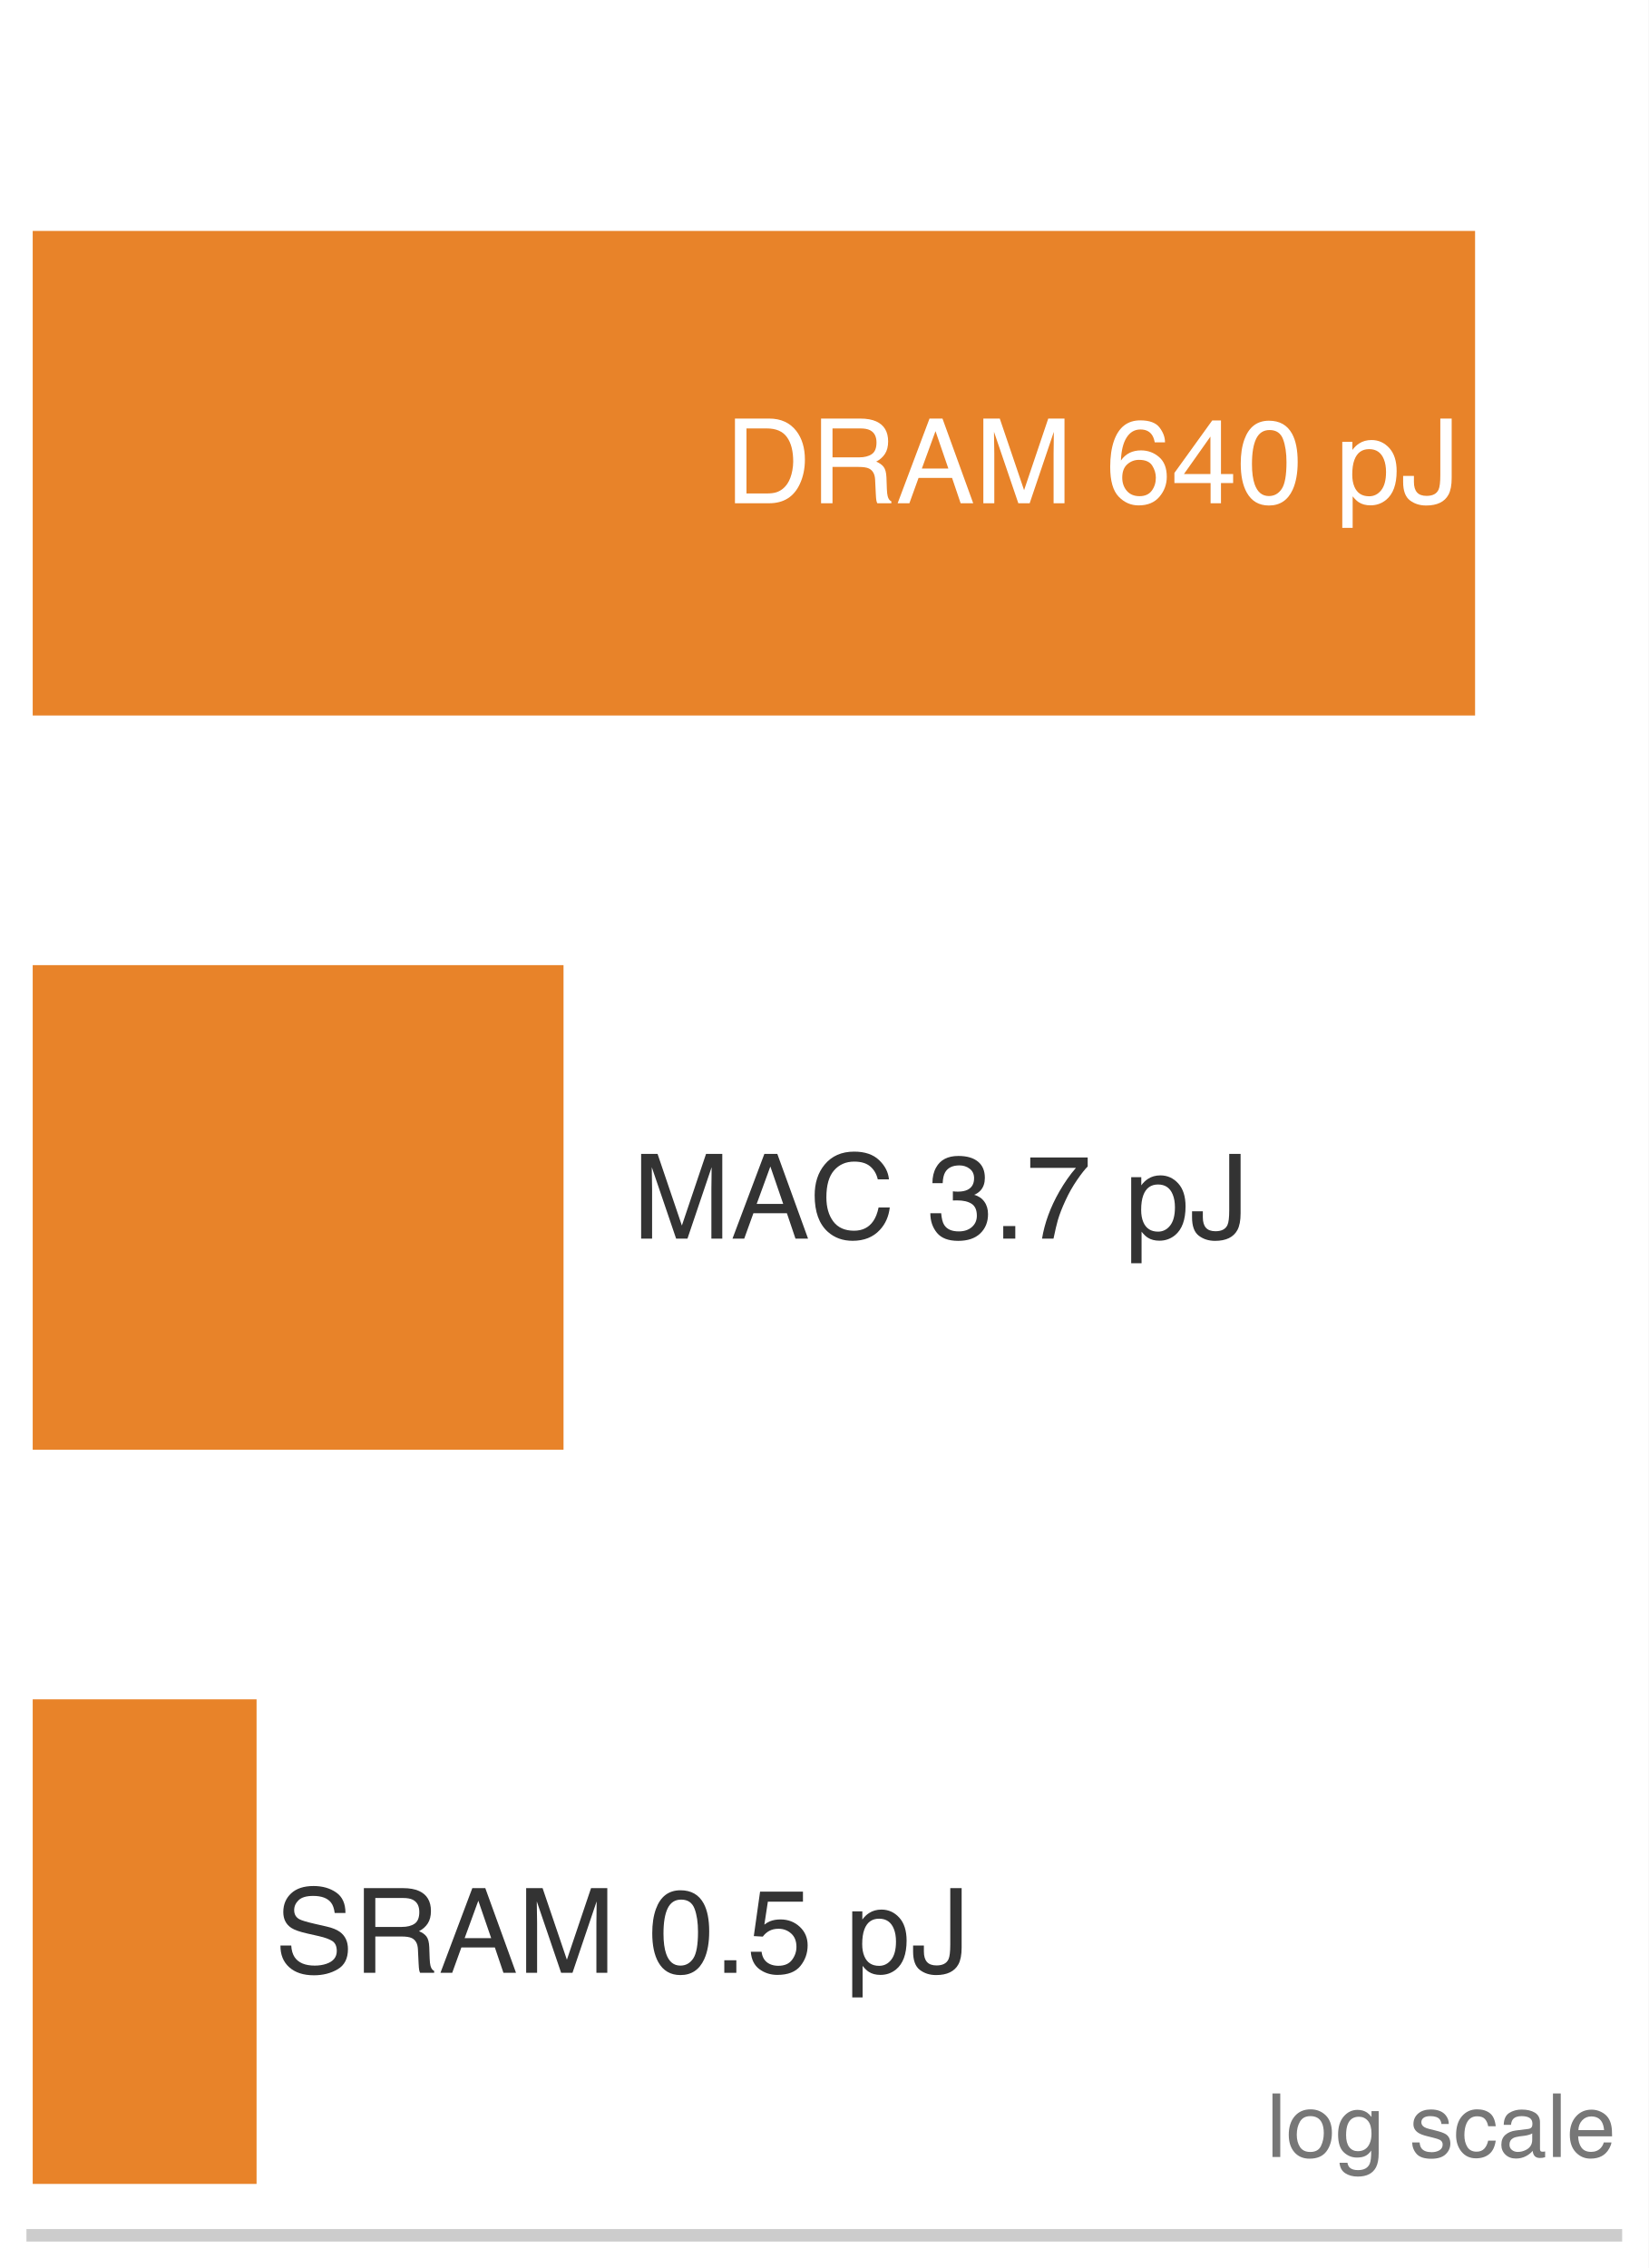
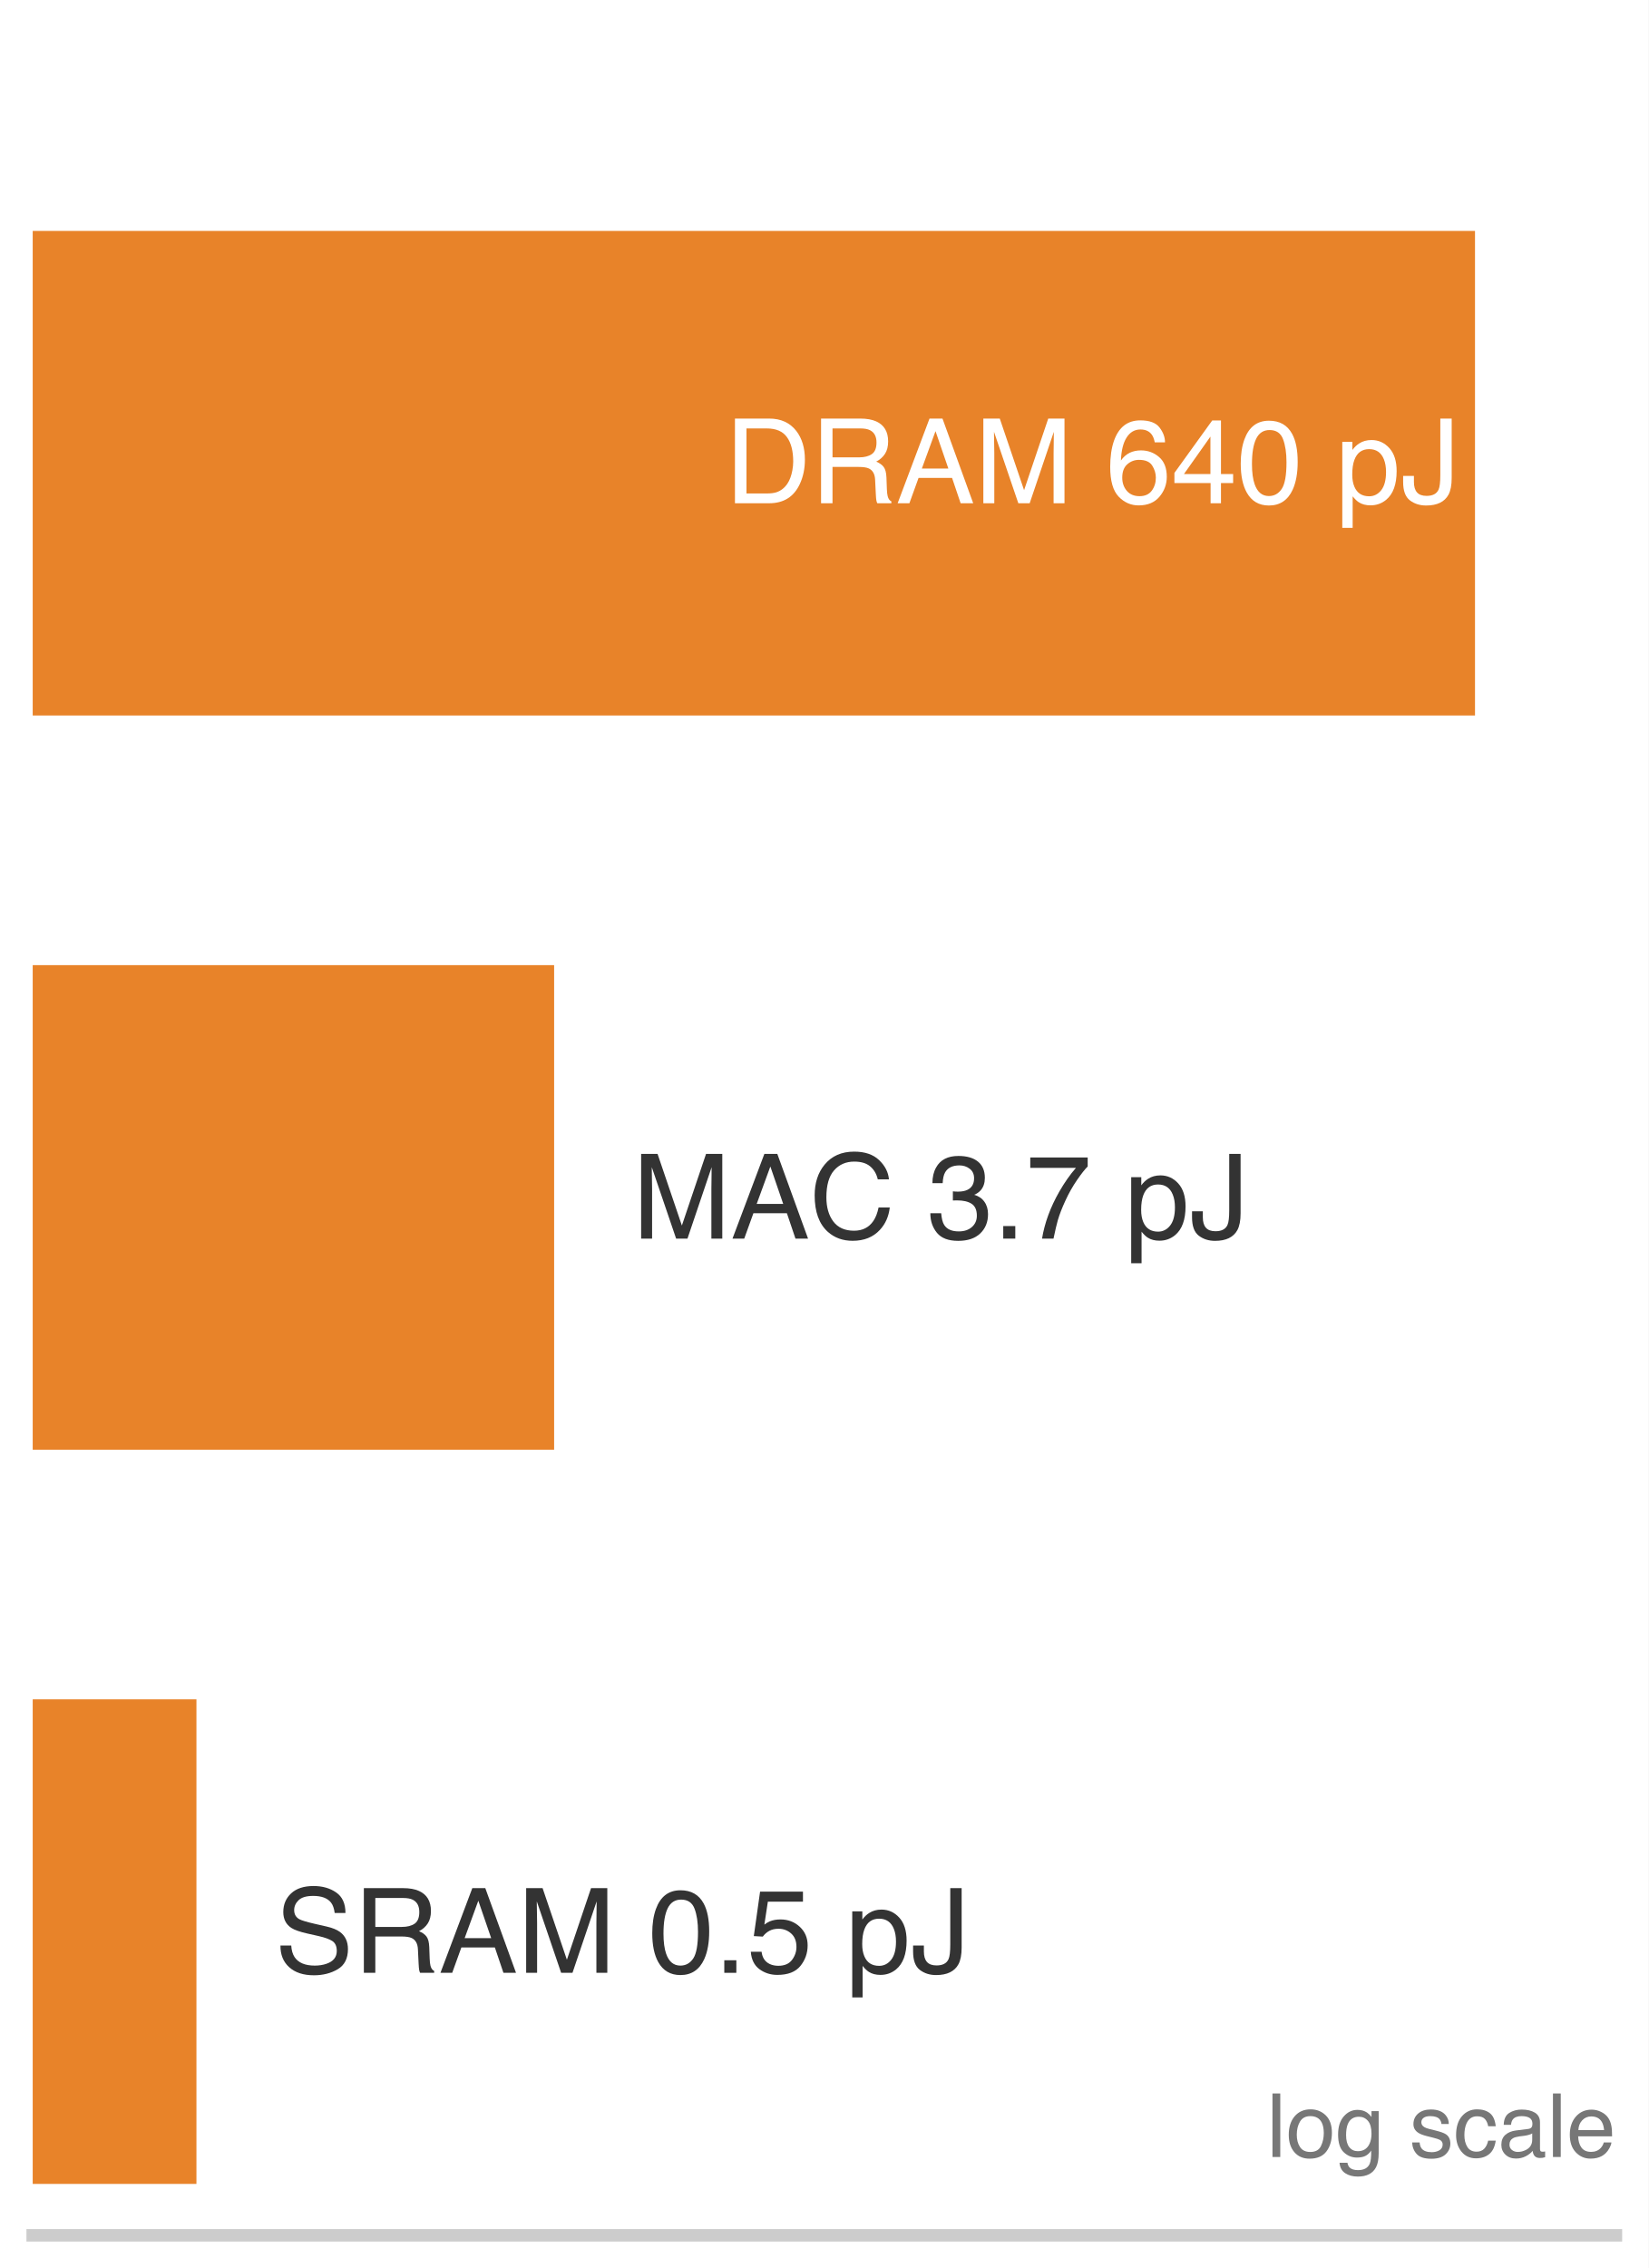
<svg xmlns="http://www.w3.org/2000/svg" xmlns:xlink="http://www.w3.org/1999/xlink" width="72.63pt" height="99.9pt" viewBox="0 0 72.63 99.9" version="1.1">
  <defs>
    <style type="text/css">*{stroke-linejoin: round; stroke-linecap: butt}</style>
  </defs>
  <g id="figure_1">
    <g id="patch_1">
      <path d="M 0 99.9 L 72.63 99.9 L 72.63 0 L 0 0 z " style="fill: #ffffff" />
    </g>
    <g id="axes_1">
      <g id="patch_2">
        <path d="M 1.44 98.46 L 71.19 98.46 L 71.19 1.44 L 1.44 1.44 z " style="fill: #ffffff" />
      </g>
      <g id="patch_3">
-         <path d="M 1.44 31.516 L 64.985 31.516 L 64.985 10.172 L 1.44 10.172 z " clip-path="url(#p879ee31a35)" style="fill: #e67817; opacity: 0.92" />
+         <path d="M 1.44 31.516 L 64.982 31.516 L 64.982 10.172 L 1.44 10.172 z " clip-path="url(#p879ee31a35)" style="fill: #e67817; opacity: 0.92" />
      </g>
      <g id="patch_4">
-         <path d="M 1.44 63.856 L 24.826 63.856 L 24.826 42.512 L 1.44 42.512 z " clip-path="url(#p879ee31a35)" style="fill: #e67817; opacity: 0.92" />
+         <path d="M 1.44 63.856 L 24.412 63.856 L 24.412 42.512 L 1.44 42.512 z " clip-path="url(#p879ee31a35)" style="fill: #e67817; opacity: 0.92" />
      </g>
      <g id="patch_5">
-         <path d="M 1.44 96.196 L 11.303 96.196 L 11.303 74.852 L 1.44 74.852 z " clip-path="url(#p879ee31a35)" style="fill: #e67817; opacity: 0.92" />
+         <path d="M 1.44 96.196 L 8.654 96.196 L 8.654 74.852 L 1.44 74.852 z " clip-path="url(#p879ee31a35)" style="fill: #e67817; opacity: 0.92" />
      </g>
      <g id="matplotlib.axis_1">
        <g id="xtick_1">
          <g id="line2d_1" />
        </g>
        <g id="xtick_2">
          <g id="line2d_2" />
        </g>
        <g id="xtick_3">
          <g id="line2d_3" />
        </g>
        <g id="xtick_4">
          <g id="line2d_4" />
        </g>
        <g id="xtick_5">
          <g id="line2d_5" />
        </g>
        <g id="xtick_6">
          <g id="line2d_6" />
        </g>
        <g id="xtick_7">
          <g id="line2d_7" />
        </g>
        <g id="xtick_8">
          <g id="line2d_8" />
        </g>
        <g id="xtick_9">
          <g id="line2d_9" />
        </g>
        <g id="xtick_10">
          <g id="line2d_10" />
        </g>
        <g id="xtick_11">
          <g id="line2d_11" />
        </g>
        <g id="xtick_12">
          <g id="line2d_12" />
        </g>
        <g id="xtick_13">
          <g id="line2d_13" />
        </g>
        <g id="xtick_14">
          <g id="line2d_14" />
        </g>
        <g id="xtick_15">
          <g id="line2d_15" />
        </g>
        <g id="xtick_16">
          <g id="line2d_16" />
        </g>
        <g id="xtick_17">
          <g id="line2d_17" />
        </g>
        <g id="xtick_18">
          <g id="line2d_18" />
        </g>
        <g id="xtick_19">
          <g id="line2d_19" />
        </g>
        <g id="xtick_20">
          <g id="line2d_20" />
        </g>
        <g id="xtick_21">
          <g id="line2d_21" />
        </g>
        <g id="xtick_22">
          <g id="line2d_22" />
        </g>
        <g id="xtick_23">
          <g id="line2d_23" />
        </g>
        <g id="xtick_24">
          <g id="line2d_24" />
        </g>
        <g id="xtick_25">
          <g id="line2d_25" />
        </g>
        <g id="xtick_26">
          <g id="line2d_26" />
        </g>
        <g id="xtick_27">
          <g id="line2d_27" />
        </g>
        <g id="xtick_28">
          <g id="line2d_28" />
        </g>
        <g id="xtick_29">
          <g id="line2d_29" />
        </g>
        <g id="xtick_30">
          <g id="line2d_30" />
        </g>
        <g id="xtick_31">
          <g id="line2d_31" />
        </g>
        <g id="xtick_32">
          <g id="line2d_32" />
        </g>
      </g>
      <g id="matplotlib.axis_2" />
      <g id="patch_6">
        <path d="M 1.44 98.46 L 71.19 98.46 " style="fill: none; stroke: #cccccc; stroke-width: 0.55; stroke-linejoin: miter; stroke-linecap: square" />
      </g>
      <g id="text_1">
        <g style="fill: #ffffff" transform="translate(31.95924 22.16716) scale(0.052 -0.052)">
          <defs>
            <path id="Helvetica-44" d="M 2250 531 Q 2566 531 2769 597 Q 3131 719 3363 1066 Q 3547 1344 3628 1778 Q 3675 2038 3675 2259 Q 3675 3113 3336 3584 Q 2997 4056 2244 4056 L 1141 4056 L 1141 531 L 2250 531 z M 516 4591 L 2375 4591 Q 3322 4591 3844 3919 Q 4309 3313 4309 2366 Q 4309 1634 4034 1044 Q 3550 0 2369 0 L 516 0 L 516 4591 z " transform="scale(0.015625)" />
            <path id="Helvetica-52" d="M 2622 2488 Q 3059 2488 3314 2663 Q 3569 2838 3569 3294 Q 3569 3784 3213 3963 Q 3022 4056 2703 4056 L 1184 4056 L 1184 2488 L 2622 2488 z M 563 4591 L 2688 4591 Q 3213 4591 3553 4438 Q 4200 4144 4200 3353 Q 4200 2941 4029 2678 Q 3859 2416 3553 2256 Q 3822 2147 3958 1969 Q 4094 1791 4109 1391 L 4131 775 Q 4141 513 4175 384 Q 4231 166 4375 103 L 4375 0 L 3613 0 Q 3581 59 3562 153 Q 3544 247 3531 516 L 3494 1281 Q 3472 1731 3159 1884 Q 2981 1969 2600 1969 L 1184 1969 L 1184 0 L 563 0 L 563 4591 z " transform="scale(0.015625)" />
            <path id="Helvetica-41" d="M 2844 1881 L 2147 3909 L 1406 1881 L 2844 1881 z M 1822 4591 L 2525 4591 L 4191 0 L 3509 0 L 3044 1375 L 1228 1375 L 731 0 L 94 0 L 1822 4591 z " transform="scale(0.015625)" />
            <path id="Helvetica-4d" d="M 472 4591 L 1363 4591 L 2681 709 L 3991 4591 L 4872 4591 L 4872 0 L 4281 0 L 4281 2709 Q 4281 2850 4287 3175 Q 4294 3500 4294 3872 L 2984 0 L 2369 0 L 1050 3872 L 1050 3731 Q 1050 3563 1058 3217 Q 1066 2872 1066 2709 L 1066 0 L 472 0 L 472 4591 z " transform="scale(0.015625)" />
            <path id="Helvetica-20" transform="scale(0.015625)" />
            <path id="Helvetica-36" d="M 1872 4494 Q 2622 4494 2917 4105 Q 3213 3716 3213 3303 L 2656 3303 Q 2606 3569 2497 3719 Q 2294 4000 1881 4000 Q 1409 4000 1131 3564 Q 853 3128 822 2316 Q 1016 2600 1309 2741 Q 1578 2866 1909 2866 Q 2472 2866 2890 2506 Q 3309 2147 3309 1434 Q 3309 825 2912 354 Q 2516 -116 1781 -116 Q 1153 -116 697 361 Q 241 838 241 1966 Q 241 2800 444 3381 Q 834 4494 1872 4494 z M 1831 384 Q 2275 384 2495 682 Q 2716 981 2716 1388 Q 2716 1731 2519 2042 Q 2322 2353 1803 2353 Q 1441 2353 1167 2112 Q 894 1872 894 1388 Q 894 963 1142 673 Q 1391 384 1831 384 z " transform="scale(0.015625)" />
            <path id="Helvetica-34" d="M 2116 1584 L 2116 3613 L 681 1584 L 2116 1584 z M 2125 0 L 2125 1094 L 163 1094 L 163 1644 L 2213 4488 L 2688 4488 L 2688 1584 L 3347 1584 L 3347 1094 L 2688 1094 L 2688 0 L 2125 0 z " transform="scale(0.015625)" />
            <path id="Helvetica-30" d="M 1731 4475 Q 2600 4475 2988 3759 Q 3288 3206 3288 2244 Q 3288 1331 3016 734 Q 2622 -122 1728 -122 Q 922 -122 528 578 Q 200 1163 200 2147 Q 200 2909 397 3456 Q 766 4475 1731 4475 z M 1725 391 Q 2163 391 2422 778 Q 2681 1166 2681 2222 Q 2681 2984 2493 3476 Q 2306 3969 1766 3969 Q 1269 3969 1039 3501 Q 809 3034 809 2125 Q 809 1441 956 1025 Q 1181 391 1725 391 z " transform="scale(0.015625)" />
            <path id="Helvetica-70" d="M 1825 378 Q 2219 378 2480 708 Q 2741 1038 2741 1694 Q 2741 2094 2625 2381 Q 2406 2934 1825 2934 Q 1241 2934 1025 2350 Q 909 2038 909 1556 Q 909 1169 1025 897 Q 1244 378 1825 378 z M 369 3331 L 916 3331 L 916 2888 Q 1084 3116 1284 3241 Q 1569 3428 1953 3428 Q 2522 3428 2919 2992 Q 3316 2556 3316 1747 Q 3316 653 2744 184 Q 2381 -113 1900 -113 Q 1522 -113 1266 53 Q 1116 147 931 375 L 931 -1334 L 369 -1334 L 369 3331 z " transform="scale(0.015625)" />
            <path id="Helvetica-4a" d="M 2741 1369 Q 2741 788 2569 466 Q 2250 -122 1356 -122 Q 841 -122 475 158 Q 109 438 109 1153 L 109 1481 L 694 1481 L 694 1153 Q 694 778 861 589 Q 1028 400 1381 400 Q 1878 400 2031 741 Q 2125 950 2125 1531 L 2125 4591 L 2741 4591 L 2741 1369 z " transform="scale(0.015625)" />
          </defs>
          <use xlink:href="#Helvetica-44" />
          <use xlink:href="#Helvetica-52" transform="translate(72.2168 0)" />
          <use xlink:href="#Helvetica-41" transform="translate(144.4336 0)" />
          <use xlink:href="#Helvetica-4d" transform="translate(211.1328 0)" />
          <use xlink:href="#Helvetica-20" transform="translate(294.4336 0)" />
          <use xlink:href="#Helvetica-36" transform="translate(322.2168 0)" />
          <use xlink:href="#Helvetica-34" transform="translate(377.832 0)" />
          <use xlink:href="#Helvetica-30" transform="translate(433.4473 0)" />
          <use xlink:href="#Helvetica-20" transform="translate(489.0625 0)" />
          <use xlink:href="#Helvetica-70" transform="translate(516.8457 0)" />
          <use xlink:href="#Helvetica-4a" transform="translate(572.4609 0)" />
        </g>
      </g>
      <g id="text_2">
        <g style="fill: #333333" transform="translate(27.86208 54.55794) scale(0.052 -0.052)">
          <defs>
            <path id="Helvetica-43" d="M 2422 4716 Q 3294 4716 3775 4256 Q 4256 3797 4309 3213 L 3703 3213 Q 3600 3656 3292 3915 Q 2984 4175 2428 4175 Q 1750 4175 1333 3698 Q 916 3222 916 2238 Q 916 1431 1292 929 Q 1669 428 2416 428 Q 3103 428 3463 956 Q 3653 1234 3747 1688 L 4353 1688 Q 4272 963 3816 472 Q 3269 -119 2341 -119 Q 1541 -119 997 366 Q 281 1006 281 2344 Q 281 3359 819 4009 Q 1400 4716 2422 4716 z M 2297 4716 L 2297 4716 z " transform="scale(0.015625)" />
            <path id="Helvetica-33" d="M 1663 -122 Q 869 -122 511 314 Q 153 750 153 1375 L 741 1375 Q 778 941 903 744 Q 1122 391 1694 391 Q 2138 391 2406 628 Q 2675 866 2675 1241 Q 2675 1703 2392 1887 Q 2109 2072 1606 2072 Q 1550 2072 1492 2070 Q 1434 2069 1375 2066 L 1375 2563 Q 1463 2553 1522 2550 Q 1581 2547 1650 2547 Q 1966 2547 2169 2647 Q 2525 2822 2525 3272 Q 2525 3606 2287 3787 Q 2050 3969 1734 3969 Q 1172 3969 956 3594 Q 838 3388 822 3006 L 266 3006 Q 266 3506 466 3856 Q 809 4481 1675 4481 Q 2359 4481 2734 4176 Q 3109 3872 3109 3294 Q 3109 2881 2888 2625 Q 2750 2466 2531 2375 Q 2884 2278 3082 2001 Q 3281 1725 3281 1325 Q 3281 684 2859 281 Q 2438 -122 1663 -122 z " transform="scale(0.015625)" />
            <path id="Helvetica-2e" d="M 547 681 L 1200 681 L 1200 0 L 547 0 L 547 681 z " transform="scale(0.015625)" />
            <path id="Helvetica-37" d="M 3347 4400 L 3347 3909 Q 3131 3700 2773 3181 Q 2416 2663 2141 2063 Q 1869 1478 1728 997 Q 1638 688 1494 0 L 872 0 Q 1084 1281 1809 2550 Q 2238 3294 2709 3834 L 234 3834 L 234 4400 L 3347 4400 z " transform="scale(0.015625)" />
          </defs>
          <use xlink:href="#Helvetica-4d" />
          <use xlink:href="#Helvetica-41" transform="translate(83.30078 0)" />
          <use xlink:href="#Helvetica-43" transform="translate(150 0)" />
          <use xlink:href="#Helvetica-20" transform="translate(222.2168 0)" />
          <use xlink:href="#Helvetica-33" transform="translate(250 0)" />
          <use xlink:href="#Helvetica-2e" transform="translate(305.6152 0)" />
          <use xlink:href="#Helvetica-37" transform="translate(333.3984 0)" />
          <use xlink:href="#Helvetica-20" transform="translate(389.0137 0)" />
          <use xlink:href="#Helvetica-70" transform="translate(416.7969 0)" />
          <use xlink:href="#Helvetica-4a" transform="translate(472.4121 0)" />
        </g>
      </g>
      <g id="text_3">
        <g style="fill: #333333" transform="translate(12.10437 86.89794) scale(0.052 -0.052)">
          <defs>
            <path id="Helvetica-53" d="M 894 1481 Q 916 1091 1078 847 Q 1388 391 2169 391 Q 2519 391 2806 491 Q 3363 684 3363 1184 Q 3363 1559 3128 1719 Q 2891 1875 2384 1991 L 1763 2131 Q 1153 2269 900 2434 Q 463 2722 463 3294 Q 463 3913 891 4309 Q 1319 4706 2103 4706 Q 2825 4706 3329 4357 Q 3834 4009 3834 3244 L 3250 3244 Q 3203 3613 3050 3809 Q 2766 4169 2084 4169 Q 1534 4169 1293 3937 Q 1053 3706 1053 3400 Q 1053 3063 1334 2906 Q 1519 2806 2169 2656 L 2813 2509 Q 3278 2403 3531 2219 Q 3969 1897 3969 1284 Q 3969 522 3414 194 Q 2859 -134 2125 -134 Q 1269 -134 784 303 Q 300 738 309 1481 L 894 1481 z M 2150 4716 L 2150 4716 z " transform="scale(0.015625)" />
            <path id="Helvetica-35" d="M 791 1141 Q 847 659 1238 475 Q 1438 381 1700 381 Q 2200 381 2440 700 Q 2681 1019 2681 1406 Q 2681 1875 2395 2131 Q 2109 2388 1709 2388 Q 1419 2388 1211 2275 Q 1003 2163 856 1963 L 369 1991 L 709 4400 L 3034 4400 L 3034 3856 L 1131 3856 L 941 2613 Q 1097 2731 1238 2791 Q 1488 2894 1816 2894 Q 2431 2894 2859 2497 Q 3288 2100 3288 1491 Q 3288 856 2895 371 Q 2503 -113 1644 -113 Q 1097 -113 676 195 Q 256 503 206 1141 L 791 1141 z " transform="scale(0.015625)" />
          </defs>
          <use xlink:href="#Helvetica-53" />
          <use xlink:href="#Helvetica-52" transform="translate(66.69922 0)" />
          <use xlink:href="#Helvetica-41" transform="translate(138.916 0)" />
          <use xlink:href="#Helvetica-4d" transform="translate(205.6152 0)" />
          <use xlink:href="#Helvetica-20" transform="translate(288.916 0)" />
          <use xlink:href="#Helvetica-30" transform="translate(316.6992 0)" />
          <use xlink:href="#Helvetica-2e" transform="translate(372.3145 0)" />
          <use xlink:href="#Helvetica-35" transform="translate(400.0977 0)" />
          <use xlink:href="#Helvetica-20" transform="translate(455.7129 0)" />
          <use xlink:href="#Helvetica-70" transform="translate(483.4961 0)" />
          <use xlink:href="#Helvetica-4a" transform="translate(539.1113 0)" />
        </g>
      </g>
      <g id="text_4">
        <g style="fill: #777777" transform="translate(55.79841 95.00992) scale(0.039 -0.039)">
          <defs>
            <path id="Helvetica-6c" d="M 428 4591 L 991 4591 L 991 0 L 428 0 L 428 4591 z " transform="scale(0.015625)" />
            <path id="Helvetica-6f" d="M 1741 363 Q 2300 363 2508 786 Q 2716 1209 2716 1728 Q 2716 2197 2566 2491 Q 2328 2953 1747 2953 Q 1231 2953 997 2559 Q 763 2166 763 1609 Q 763 1075 997 719 Q 1231 363 1741 363 z M 1763 3444 Q 2409 3444 2856 3012 Q 3303 2581 3303 1744 Q 3303 934 2909 406 Q 2516 -122 1688 -122 Q 997 -122 590 345 Q 184 813 184 1600 Q 184 2444 612 2944 Q 1041 3444 1763 3444 z M 1744 3428 L 1744 3428 z " transform="scale(0.015625)" />
            <path id="Helvetica-67" d="M 1594 3406 Q 1988 3406 2281 3213 Q 2441 3103 2606 2894 L 2606 3316 L 3125 3316 L 3125 272 Q 3125 -366 2938 -734 Q 2588 -1416 1616 -1416 Q 1075 -1416 706 -1173 Q 338 -931 294 -416 L 866 -416 Q 906 -641 1028 -763 Q 1219 -950 1628 -950 Q 2275 -950 2475 -494 Q 2594 -225 2584 466 Q 2416 209 2178 84 Q 1941 -41 1550 -41 Q 1006 -41 598 345 Q 191 731 191 1622 Q 191 2463 602 2934 Q 1013 3406 1594 3406 z M 2606 1688 Q 2606 2309 2350 2609 Q 2094 2909 1697 2909 Q 1103 2909 884 2353 Q 769 2056 769 1575 Q 769 1009 998 714 Q 1228 419 1616 419 Q 2222 419 2469 966 Q 2606 1275 2606 1688 z M 1659 3428 L 1659 3428 z " transform="scale(0.015625)" />
            <path id="Helvetica-73" d="M 747 1050 Q 772 769 888 619 Q 1100 347 1625 347 Q 1938 347 2175 483 Q 2413 619 2413 903 Q 2413 1119 2222 1231 Q 2100 1300 1741 1391 L 1294 1503 Q 866 1609 663 1741 Q 300 1969 300 2372 Q 300 2847 642 3140 Q 984 3434 1563 3434 Q 2319 3434 2653 2991 Q 2863 2709 2856 2384 L 2325 2384 Q 2309 2575 2191 2731 Q 1997 2953 1519 2953 Q 1200 2953 1036 2831 Q 872 2709 872 2509 Q 872 2291 1088 2159 Q 1213 2081 1456 2022 L 1828 1931 Q 2434 1784 2641 1647 Q 2969 1431 2969 969 Q 2969 522 2630 197 Q 2291 -128 1597 -128 Q 850 -128 539 211 Q 228 550 206 1050 L 747 1050 z M 1578 3428 L 1578 3428 z " transform="scale(0.015625)" />
            <path id="Helvetica-63" d="M 1703 3444 Q 2269 3444 2623 3169 Q 2978 2894 3050 2222 L 2503 2222 Q 2453 2531 2275 2736 Q 2097 2941 1703 2941 Q 1166 2941 934 2416 Q 784 2075 784 1575 Q 784 1072 996 728 Q 1209 384 1666 384 Q 2016 384 2220 598 Q 2425 813 2503 1184 L 3050 1184 Q 2956 519 2581 211 Q 2206 -97 1622 -97 Q 966 -97 575 383 Q 184 863 184 1581 Q 184 2463 612 2953 Q 1041 3444 1703 3444 z M 1616 3428 L 1616 3428 z " transform="scale(0.015625)" />
            <path id="Helvetica-61" d="M 844 891 Q 844 647 1022 506 Q 1200 366 1444 366 Q 1741 366 2019 503 Q 2488 731 2488 1250 L 2488 1703 Q 2384 1638 2221 1594 Q 2059 1550 1903 1531 L 1563 1488 Q 1256 1447 1103 1359 Q 844 1213 844 891 z M 2206 2028 Q 2400 2053 2466 2191 Q 2503 2266 2503 2406 Q 2503 2694 2298 2823 Q 2094 2953 1713 2953 Q 1272 2953 1088 2716 Q 984 2584 953 2325 L 428 2325 Q 444 2944 830 3186 Q 1216 3428 1725 3428 Q 2316 3428 2684 3203 Q 3050 2978 3050 2503 L 3050 575 Q 3050 488 3086 434 Q 3122 381 3238 381 Q 3275 381 3322 386 Q 3369 391 3422 400 L 3422 -16 Q 3291 -53 3222 -62 Q 3153 -72 3034 -72 Q 2744 -72 2613 134 Q 2544 244 2516 444 Q 2344 219 2022 53 Q 1700 -113 1313 -113 Q 847 -113 551 170 Q 256 453 256 878 Q 256 1344 547 1600 Q 838 1856 1309 1916 L 2206 2028 z M 1741 3428 L 1741 3428 z " transform="scale(0.015625)" />
            <path id="Helvetica-65" d="M 1806 3422 Q 2163 3422 2497 3255 Q 2831 3088 3006 2822 Q 3175 2569 3231 2231 Q 3281 2000 3281 1494 L 828 1494 Q 844 984 1069 676 Q 1294 369 1766 369 Q 2206 369 2469 659 Q 2619 828 2681 1050 L 3234 1050 Q 3213 866 3089 639 Q 2966 413 2813 269 Q 2556 19 2178 -69 Q 1975 -119 1719 -119 Q 1094 -119 659 336 Q 225 791 225 1609 Q 225 2416 662 2919 Q 1100 3422 1806 3422 z M 2703 1941 Q 2669 2306 2544 2525 Q 2313 2931 1772 2931 Q 1384 2931 1121 2651 Q 859 2372 844 1941 L 2703 1941 z M 1753 3428 L 1753 3428 z " transform="scale(0.015625)" />
          </defs>
          <use xlink:href="#Helvetica-6c" />
          <use xlink:href="#Helvetica-6f" transform="translate(22.2168 0)" />
          <use xlink:href="#Helvetica-67" transform="translate(77.83203 0)" />
          <use xlink:href="#Helvetica-20" transform="translate(133.4473 0)" />
          <use xlink:href="#Helvetica-73" transform="translate(161.2305 0)" />
          <use xlink:href="#Helvetica-63" transform="translate(211.2305 0)" />
          <use xlink:href="#Helvetica-61" transform="translate(261.2305 0)" />
          <use xlink:href="#Helvetica-6c" transform="translate(316.8457 0)" />
          <use xlink:href="#Helvetica-65" transform="translate(339.0625 0)" />
        </g>
      </g>
    </g>
  </g>
  <defs>
    <clipPath id="p879ee31a35">
      <rect x="1.44" y="1.44" width="69.75" height="97.02" />
    </clipPath>
  </defs>
</svg>
